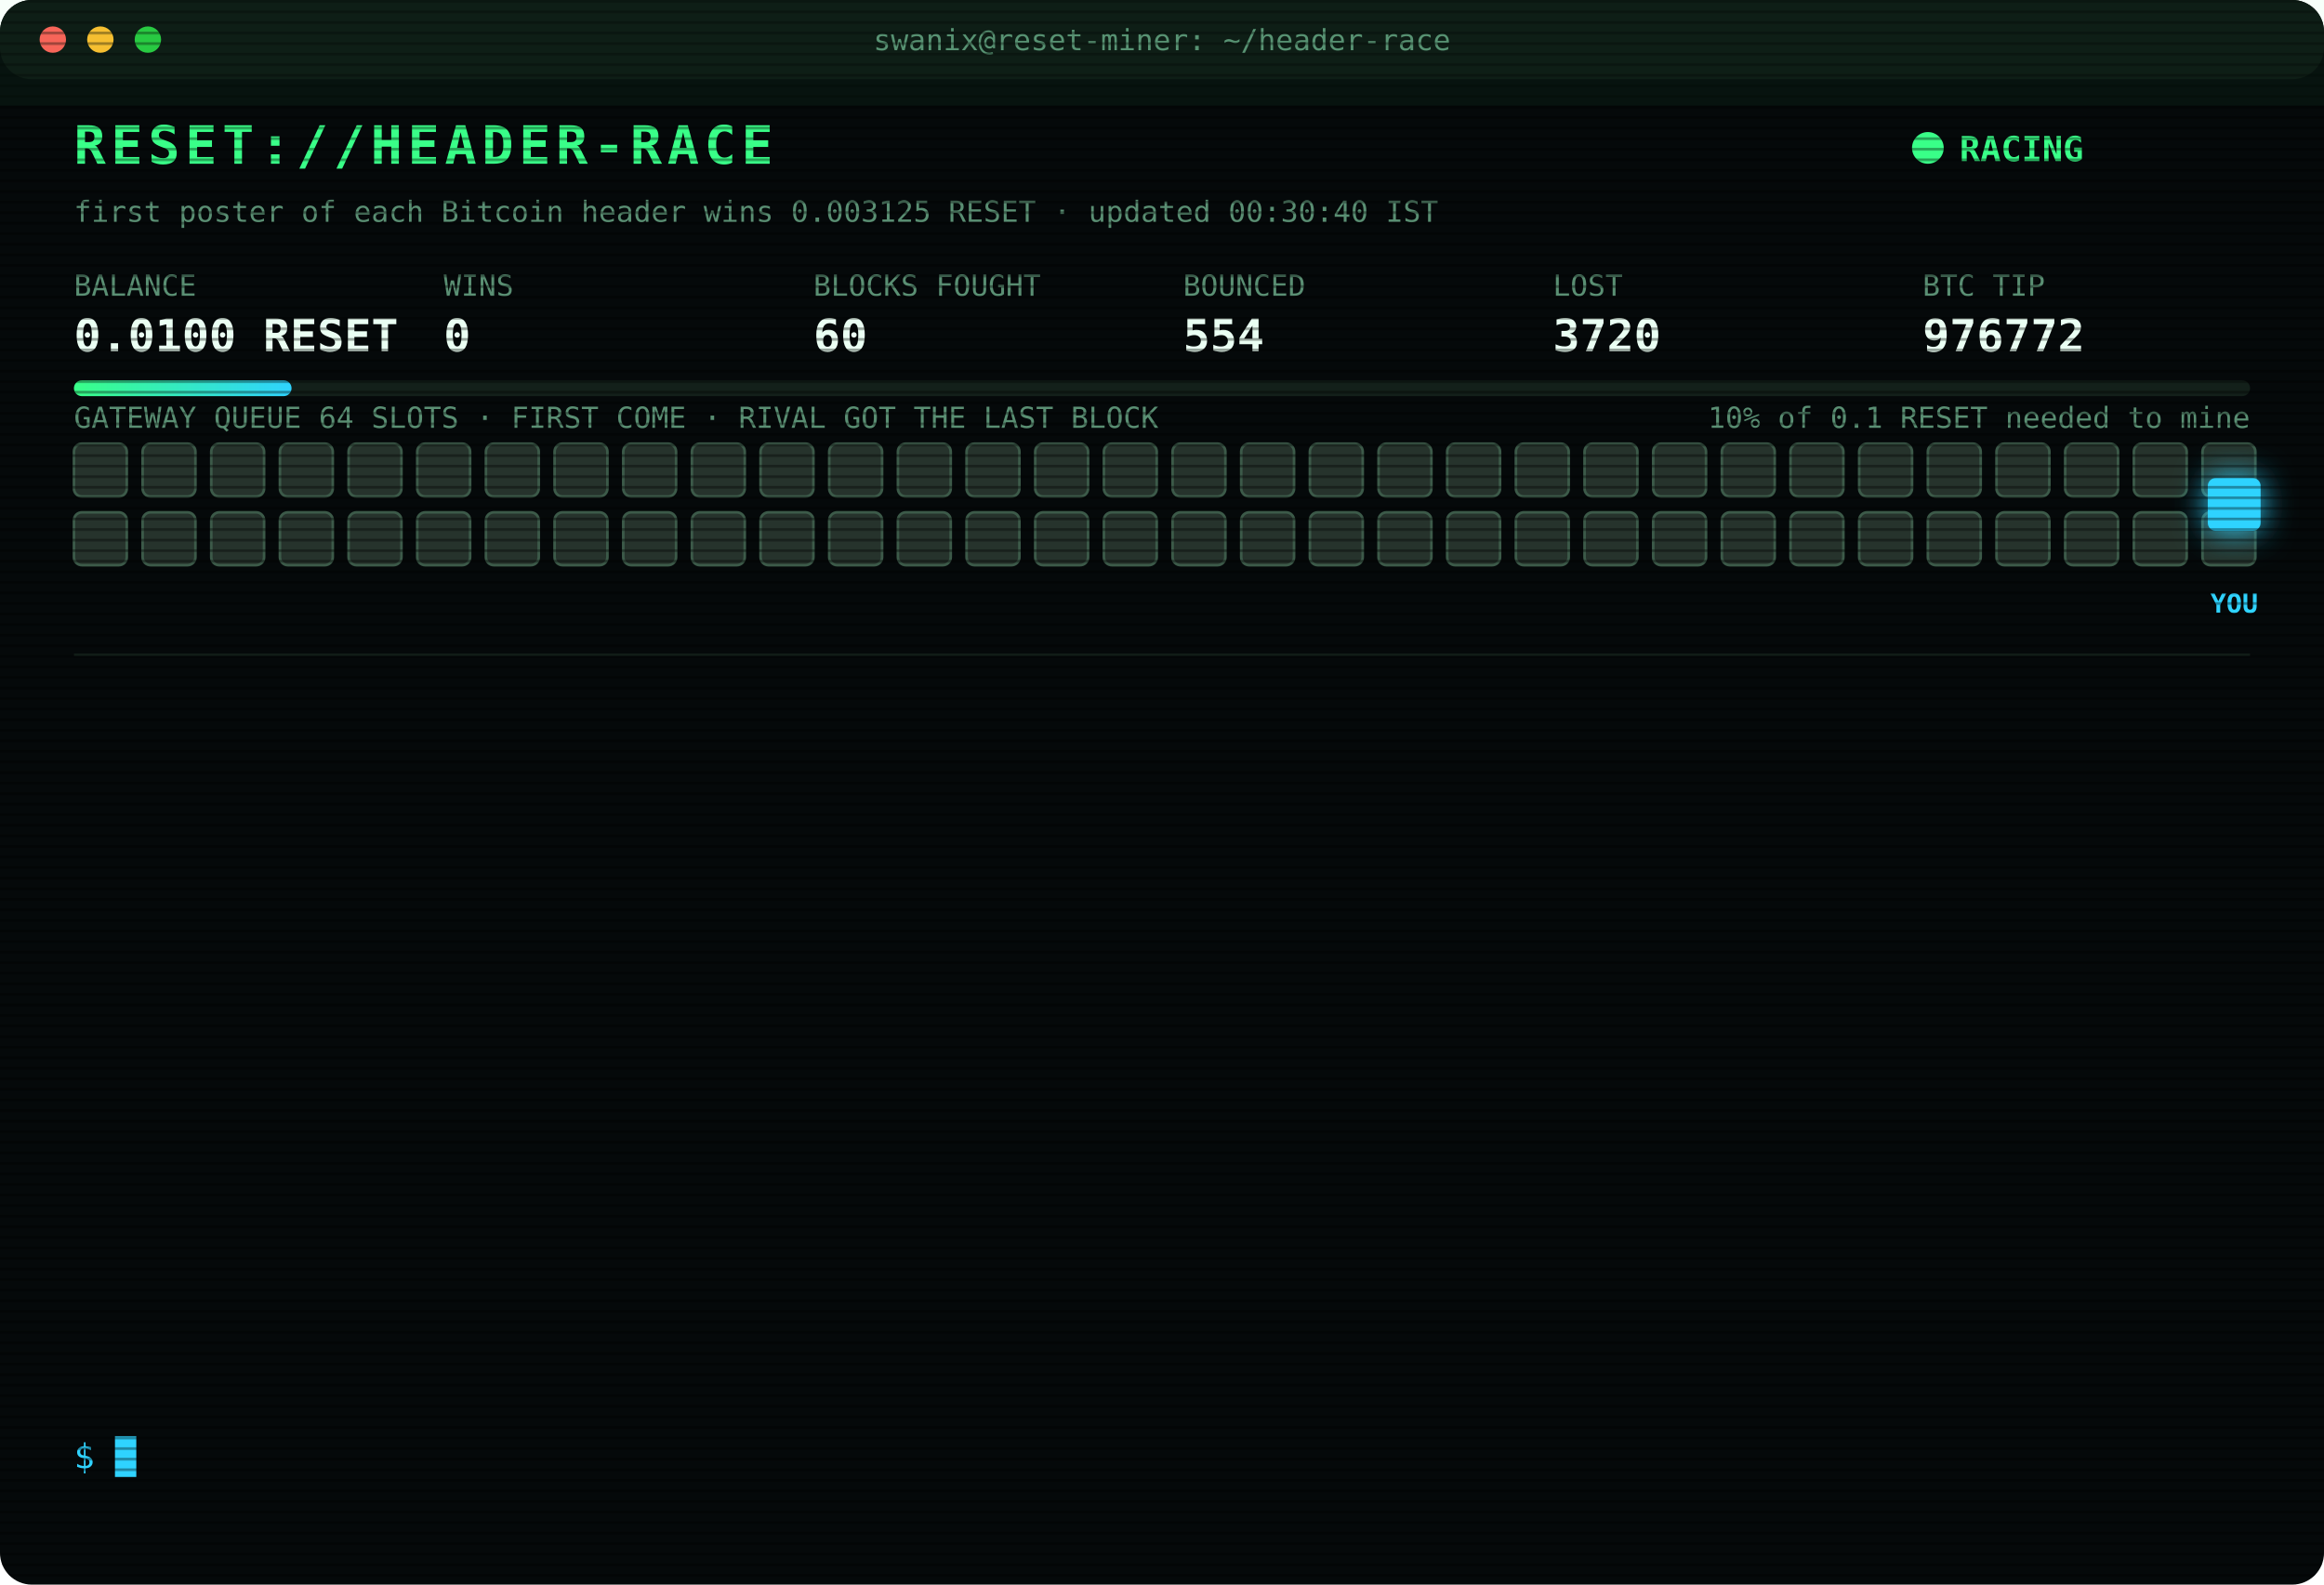
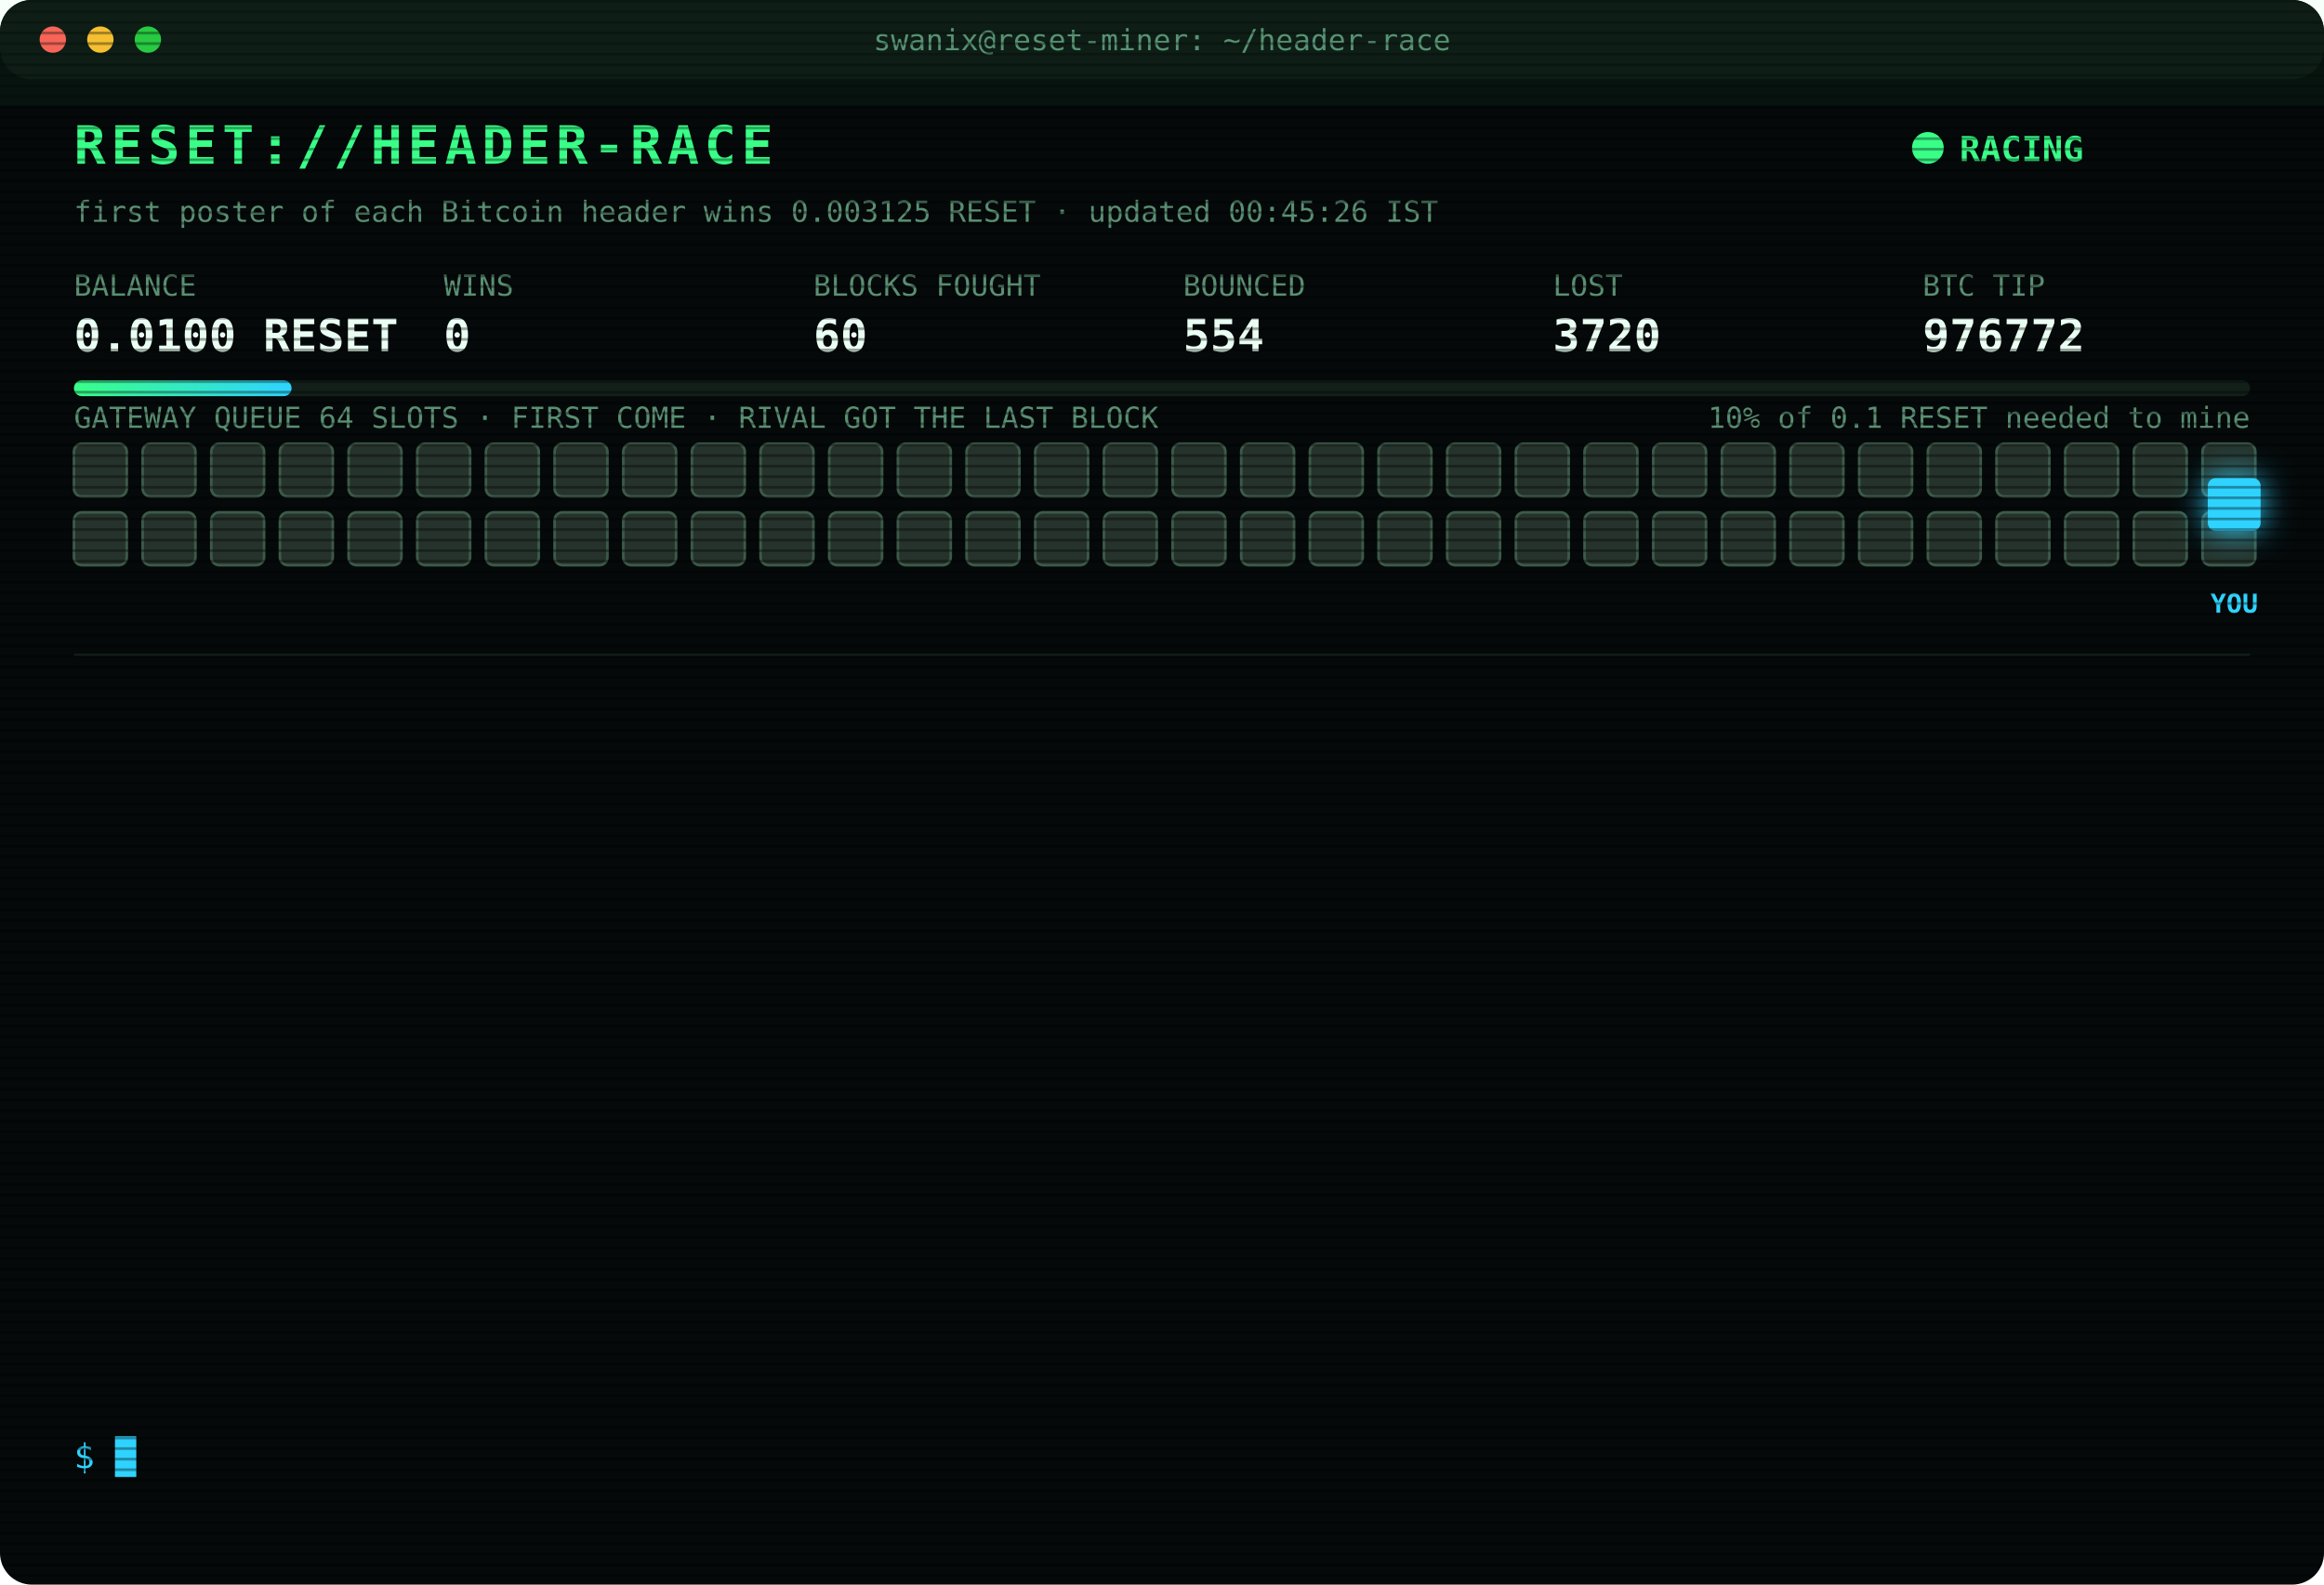
<svg xmlns="http://www.w3.org/2000/svg" width="880" height="600" viewBox="0 0 880 600" font-family="ui-monospace,SFMono-Regular,Menlo,Consolas,monospace">
  <style>
text{font-size:13px;fill:#7CFFB2}
.title{font-size:20px;font-weight:700;fill:#39FF88;letter-spacing:2px;animation:glitch 3s infinite steps(1)}
.sub{fill:#2fd3ff}.k{fill:#5a8f73;font-size:11px}.v{font-size:17px;font-weight:700;fill:#eafff3}
.ts{fill:#3f6b56}.boot{fill:#2fd3ff}.dim{fill:#5a8f73}.bad{fill:#ff4d6d}.warn{fill:#ffd23f}.mag{fill:#ff5cf0}.win{fill:#39FF88;font-weight:700}
.tag{font-size:10px;fill:#2fd3ff;font-weight:700}
.rival{fill:#26332c;stroke:#3c5a49;animation:jam 1.2s infinite alternate}
.idle{fill:#141c18;stroke:#22302a;animation:breathe 4s infinite}
.me{fill:#2fd3ff;filter:drop-shadow(0 0 6px #2fd3ff)}
.hover{animation:nudge 1.1s infinite ease-in-out}.bounce{animation:kick 1.4s infinite}
.ln{opacity:0;animation:in .4s forwards}
.cur{animation:blink 1s infinite steps(1)}
.scan{animation:scan 6s infinite linear}
.led{animation:blink 1.4s infinite}
@keyframes in{from{opacity:0;transform:translateX(-6px)}to{opacity:1;transform:none}}
@keyframes blink{50%{opacity:0}}
@keyframes jam{to{fill:#33463b}}
@keyframes breathe{50%{opacity:.4}}
@keyframes nudge{50%{transform:translateX(-10px)}}
@keyframes kick{0%,100%{transform:none}30%{transform:translateX(-14px)}55%{transform:translateX(10px) translateY(-6px)}}
@keyframes glitch{0%,92%{transform:none}93%{transform:translateX(2px);fill:#ff4d6d}95%{transform:translateX(-2px);fill:#2fd3ff}97%{transform:none}}
@keyframes scan{from{transform:translateY(-40px)}to{transform:translateY(600px)}}
</style>
  <defs>
    <pattern id="sl" width="4" height="4" patternUnits="userSpaceOnUse">
      <rect width="4" height="1" fill="#000" opacity=".35" />
    </pattern>
    <linearGradient id="bar">
      <stop offset="0" stop-color="#39FF88" />
      <stop offset="1" stop-color="#2fd3ff" />
    </linearGradient>
  </defs>
  <rect width="880" height="600" rx="12" fill="#05090a" />
  <rect width="880" height="30" rx="12" fill="#0d1512" />
  <circle cx="20" cy="15" r="5" fill="#ff5f57" />
  <circle cx="38" cy="15" r="5" fill="#febc2e" />
  <circle cx="56" cy="15" r="5" fill="#28c840" />
  <text x="440" y="19" text-anchor="middle" class="k">swanix@reset-miner: ~/header-race</text>
  <text x="28" y="62" class="title">RESET://HEADER-RACE</text>
  <circle class="led" cx="730" cy="56" r="6" fill="#39FF88" />
  <text x="742" y="61" class="win">RACING</text>
-   <text x="28" y="84" class="k">first poster of each Bitcoin header wins 0.003125 RESET · updated 00:30:40 IST</text>
+   <text x="28" y="84" class="k">first poster of each Bitcoin header wins 0.003125 RESET · updated 00:45:26 IST</text>
  <text x="28" y="112" class="k">BALANCE</text>
  <text x="28" y="133" class="v">0.0100 RESET</text>
  <text x="168" y="112" class="k">WINS</text>
  <text x="168" y="133" class="v">0</text>
  <text x="308" y="112" class="k">BLOCKS FOUGHT</text>
  <text x="308" y="133" class="v">60</text>
  <text x="448" y="112" class="k">BOUNCED</text>
  <text x="448" y="133" class="v">554</text>
  <text x="588" y="112" class="k">LOST</text>
  <text x="588" y="133" class="v">3720</text>
  <text x="728" y="112" class="k">BTC TIP</text>
  <text x="728" y="133" class="v">976772</text>
  <rect x="28" y="144" width="824" height="6" rx="3" fill="#13201a" />
  <rect x="28" y="144" width="82.4" height="6" rx="3" fill="url(#bar)" />
  <text x="852" y="162" text-anchor="end" class="k">10% of 0.1 RESET needed to mine</text>
  <text x="28" y="162" class="k">GATEWAY QUEUE 64 SLOTS · FIRST COME · RIVAL GOT THE LAST BLOCK</text>
  <rect class="rival" x="28" y="168" width="20" height="20" rx="3" style="animation-delay:0.00s" />
  <rect class="rival" x="54" y="168" width="20" height="20" rx="3" style="animation-delay:0.05s" />
  <rect class="rival" x="80" y="168" width="20" height="20" rx="3" style="animation-delay:0.10s" />
  <rect class="rival" x="106" y="168" width="20" height="20" rx="3" style="animation-delay:0.15s" />
  <rect class="rival" x="132" y="168" width="20" height="20" rx="3" style="animation-delay:0.20s" />
  <rect class="rival" x="158" y="168" width="20" height="20" rx="3" style="animation-delay:0.25s" />
  <rect class="rival" x="184" y="168" width="20" height="20" rx="3" style="animation-delay:0.30s" />
  <rect class="rival" x="210" y="168" width="20" height="20" rx="3" style="animation-delay:0.35s" />
  <rect class="rival" x="236" y="168" width="20" height="20" rx="3" style="animation-delay:0.40s" />
  <rect class="rival" x="262" y="168" width="20" height="20" rx="3" style="animation-delay:0.45s" />
  <rect class="rival" x="288" y="168" width="20" height="20" rx="3" style="animation-delay:0.50s" />
  <rect class="rival" x="314" y="168" width="20" height="20" rx="3" style="animation-delay:0.55s" />
  <rect class="rival" x="340" y="168" width="20" height="20" rx="3" style="animation-delay:0.60s" />
  <rect class="rival" x="366" y="168" width="20" height="20" rx="3" style="animation-delay:0.65s" />
  <rect class="rival" x="392" y="168" width="20" height="20" rx="3" style="animation-delay:0.70s" />
  <rect class="rival" x="418" y="168" width="20" height="20" rx="3" style="animation-delay:0.75s" />
  <rect class="rival" x="444" y="168" width="20" height="20" rx="3" style="animation-delay:0.80s" />
  <rect class="rival" x="470" y="168" width="20" height="20" rx="3" style="animation-delay:0.85s" />
  <rect class="rival" x="496" y="168" width="20" height="20" rx="3" style="animation-delay:0.90s" />
  <rect class="rival" x="522" y="168" width="20" height="20" rx="3" style="animation-delay:0.95s" />
  <rect class="rival" x="548" y="168" width="20" height="20" rx="3" style="animation-delay:1.00s" />
  <rect class="rival" x="574" y="168" width="20" height="20" rx="3" style="animation-delay:1.05s" />
  <rect class="rival" x="600" y="168" width="20" height="20" rx="3" style="animation-delay:1.10s" />
  <rect class="rival" x="626" y="168" width="20" height="20" rx="3" style="animation-delay:1.15s" />
  <rect class="rival" x="652" y="168" width="20" height="20" rx="3" style="animation-delay:1.20s" />
  <rect class="rival" x="678" y="168" width="20" height="20" rx="3" style="animation-delay:1.25s" />
  <rect class="rival" x="704" y="168" width="20" height="20" rx="3" style="animation-delay:1.30s" />
  <rect class="rival" x="730" y="168" width="20" height="20" rx="3" style="animation-delay:1.35s" />
  <rect class="rival" x="756" y="168" width="20" height="20" rx="3" style="animation-delay:1.40s" />
  <rect class="rival" x="782" y="168" width="20" height="20" rx="3" style="animation-delay:1.45s" />
  <rect class="rival" x="808" y="168" width="20" height="20" rx="3" style="animation-delay:1.50s" />
  <rect class="rival" x="834" y="168" width="20" height="20" rx="3" style="animation-delay:1.55s" />
  <rect class="rival" x="28" y="194" width="20" height="20" rx="3" style="animation-delay:1.60s" />
  <rect class="rival" x="54" y="194" width="20" height="20" rx="3" style="animation-delay:1.65s" />
  <rect class="rival" x="80" y="194" width="20" height="20" rx="3" style="animation-delay:1.70s" />
  <rect class="rival" x="106" y="194" width="20" height="20" rx="3" style="animation-delay:1.75s" />
  <rect class="rival" x="132" y="194" width="20" height="20" rx="3" style="animation-delay:1.80s" />
  <rect class="rival" x="158" y="194" width="20" height="20" rx="3" style="animation-delay:1.85s" />
  <rect class="rival" x="184" y="194" width="20" height="20" rx="3" style="animation-delay:1.90s" />
  <rect class="rival" x="210" y="194" width="20" height="20" rx="3" style="animation-delay:1.95s" />
  <rect class="rival" x="236" y="194" width="20" height="20" rx="3" style="animation-delay:2.00s" />
  <rect class="rival" x="262" y="194" width="20" height="20" rx="3" style="animation-delay:2.05s" />
  <rect class="rival" x="288" y="194" width="20" height="20" rx="3" style="animation-delay:2.10s" />
  <rect class="rival" x="314" y="194" width="20" height="20" rx="3" style="animation-delay:2.15s" />
  <rect class="rival" x="340" y="194" width="20" height="20" rx="3" style="animation-delay:2.20s" />
  <rect class="rival" x="366" y="194" width="20" height="20" rx="3" style="animation-delay:2.25s" />
  <rect class="rival" x="392" y="194" width="20" height="20" rx="3" style="animation-delay:2.30s" />
  <rect class="rival" x="418" y="194" width="20" height="20" rx="3" style="animation-delay:2.35s" />
  <rect class="rival" x="444" y="194" width="20" height="20" rx="3" style="animation-delay:2.40s" />
  <rect class="rival" x="470" y="194" width="20" height="20" rx="3" style="animation-delay:2.45s" />
  <rect class="rival" x="496" y="194" width="20" height="20" rx="3" style="animation-delay:2.50s" />
  <rect class="rival" x="522" y="194" width="20" height="20" rx="3" style="animation-delay:2.55s" />
  <rect class="rival" x="548" y="194" width="20" height="20" rx="3" style="animation-delay:2.60s" />
  <rect class="rival" x="574" y="194" width="20" height="20" rx="3" style="animation-delay:2.65s" />
  <rect class="rival" x="600" y="194" width="20" height="20" rx="3" style="animation-delay:2.70s" />
  <rect class="rival" x="626" y="194" width="20" height="20" rx="3" style="animation-delay:2.75s" />
  <rect class="rival" x="652" y="194" width="20" height="20" rx="3" style="animation-delay:2.80s" />
  <rect class="rival" x="678" y="194" width="20" height="20" rx="3" style="animation-delay:2.85s" />
  <rect class="rival" x="704" y="194" width="20" height="20" rx="3" style="animation-delay:2.90s" />
  <rect class="rival" x="730" y="194" width="20" height="20" rx="3" style="animation-delay:2.95s" />
  <rect class="rival" x="756" y="194" width="20" height="20" rx="3" style="animation-delay:3.00s" />
  <rect class="rival" x="782" y="194" width="20" height="20" rx="3" style="animation-delay:3.05s" />
  <rect class="rival" x="808" y="194" width="20" height="20" rx="3" style="animation-delay:3.10s" />
  <rect class="rival" x="834" y="194" width="20" height="20" rx="3" style="animation-delay:3.15s" />
  <g class="hover">
    <rect class="me" x="836" y="181" width="20" height="20" rx="3" />
    <text class="tag" x="846" y="232" text-anchor="middle">YOU</text>
  </g>
  <line x1="28" x2="852" y1="248" y2="248" stroke="#13201a" />
  <g class="ln" style="animation-delay:0.40s">
    <text x="28" y="270" class="ts">22:56:29</text>
    <text x="104" y="270" class="bad">[LOST] #976759 taken by a rival miner</text>
  </g>
  <g class="ln" style="animation-delay:0.65s">
    <text x="28" y="292" class="ts">22:58:00</text>
    <text x="104" y="292" class="bad">[LOST] #976760 taken by a rival miner</text>
  </g>
  <g class="ln" style="animation-delay:0.90s">
    <text x="28" y="314" class="ts">22:59:49</text>
    <text x="104" y="314" class="bad">[LOST] #976761 taken by a rival miner</text>
  </g>
  <g class="ln" style="animation-delay:1.15s">
    <text x="28" y="336" class="ts">23:13:43</text>
    <text x="104" y="336" class="bad">[LOST] #976762 taken by a rival miner</text>
  </g>
  <g class="ln" style="animation-delay:1.40s">
    <text x="28" y="358" class="ts">23:18:30</text>
    <text x="104" y="358" class="bad">[LOST] #976763 taken by a rival miner</text>
  </g>
  <g class="ln" style="animation-delay:1.65s">
    <text x="28" y="380" class="ts">23:24:22</text>
    <text x="104" y="380" class="bad">[LOST] #976764 taken by a rival miner</text>
  </g>
  <g class="ln" style="animation-delay:1.90s">
    <text x="28" y="402" class="ts">23:40:41</text>
    <text x="104" y="402" class="bad">[LOST] #976765 taken by a rival miner</text>
  </g>
  <g class="ln" style="animation-delay:2.15s">
    <text x="28" y="424" class="ts">23:41:54</text>
    <text x="104" y="424" class="bad">[LOST] #976766 taken by a rival miner</text>
  </g>
  <g class="ln" style="animation-delay:2.40s">
    <text x="28" y="446" class="ts">23:47:51</text>
    <text x="104" y="446" class="bad">[LOST] #976767 taken by a rival miner</text>
  </g>
  <g class="ln" style="animation-delay:2.65s">
    <text x="28" y="468" class="ts">23:48:48</text>
    <text x="104" y="468" class="bad">[LOST] #976768 taken by a rival miner</text>
  </g>
  <g class="ln" style="animation-delay:2.90s">
    <text x="28" y="490" class="ts">23:58:20</text>
    <text x="104" y="490" class="bad">[LOST] #976769 taken by a rival miner</text>
  </g>
  <g class="ln" style="animation-delay:3.15s">
    <text x="28" y="512" class="ts">00:14:07</text>
    <text x="104" y="512" class="bad">[LOST] #976770 taken by a rival miner</text>
  </g>
  <g class="ln" style="animation-delay:3.40s">
    <text x="28" y="534" class="ts">00:27:17</text>
    <text x="104" y="534" class="bad">[LOST] #976772 taken by a rival miner</text>
  </g>
  <text x="28" y="556" class="sub">$ <tspan class="cur">█</tspan>
  </text>
  <rect width="880" height="600" rx="12" fill="url(#sl)" pointer-events="none" />
  <rect class="scan" width="880" height="40" fill="#39FF88" opacity=".04" />
</svg>
